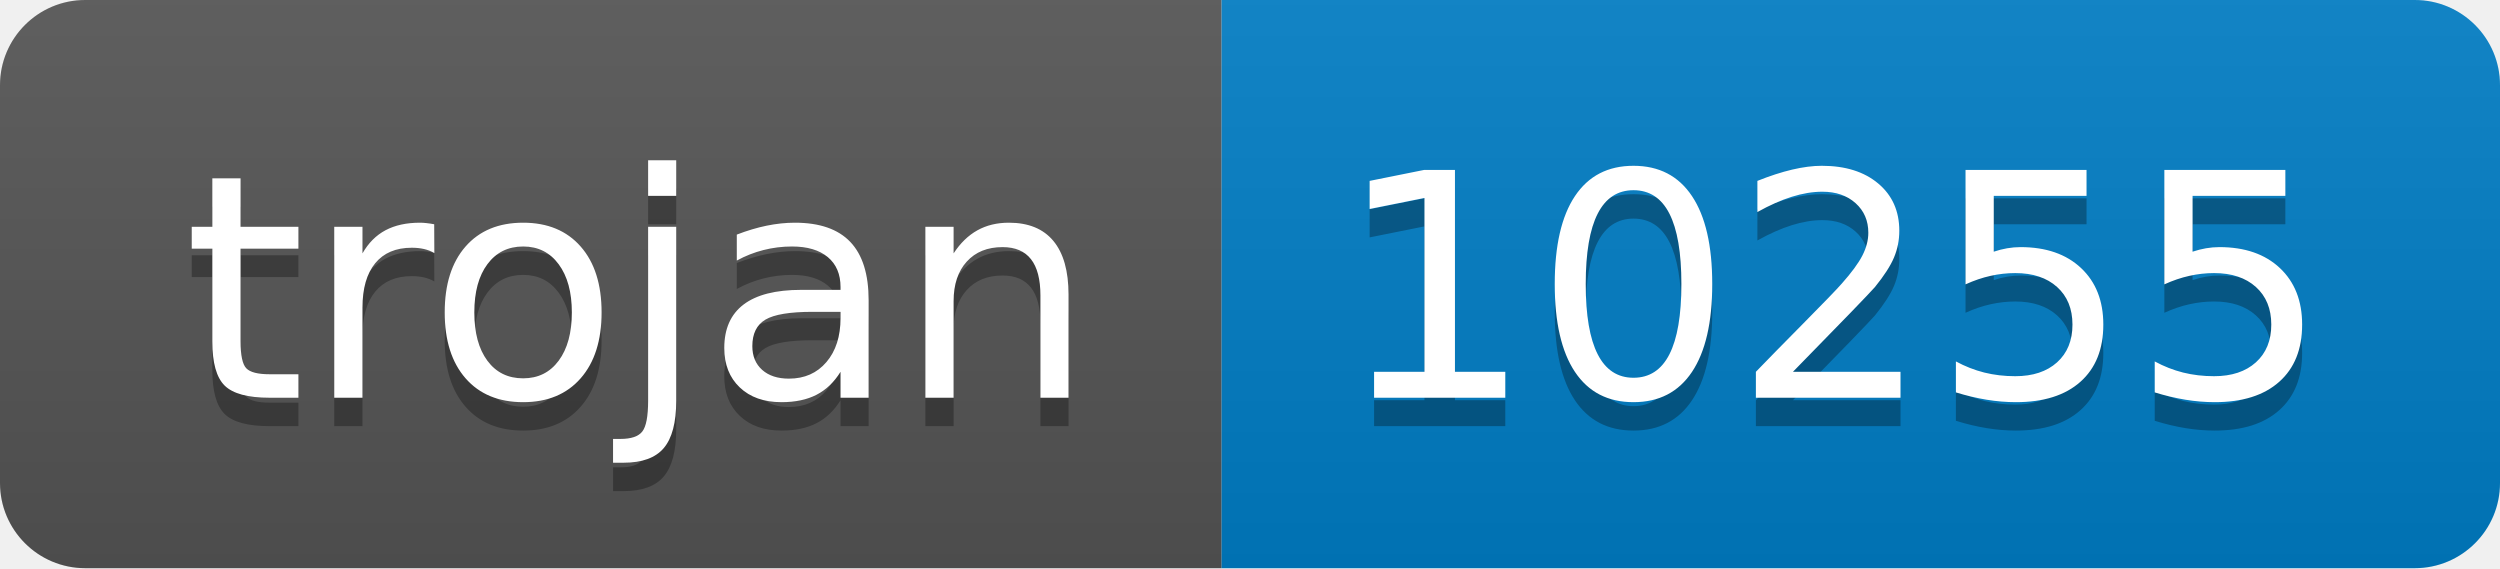
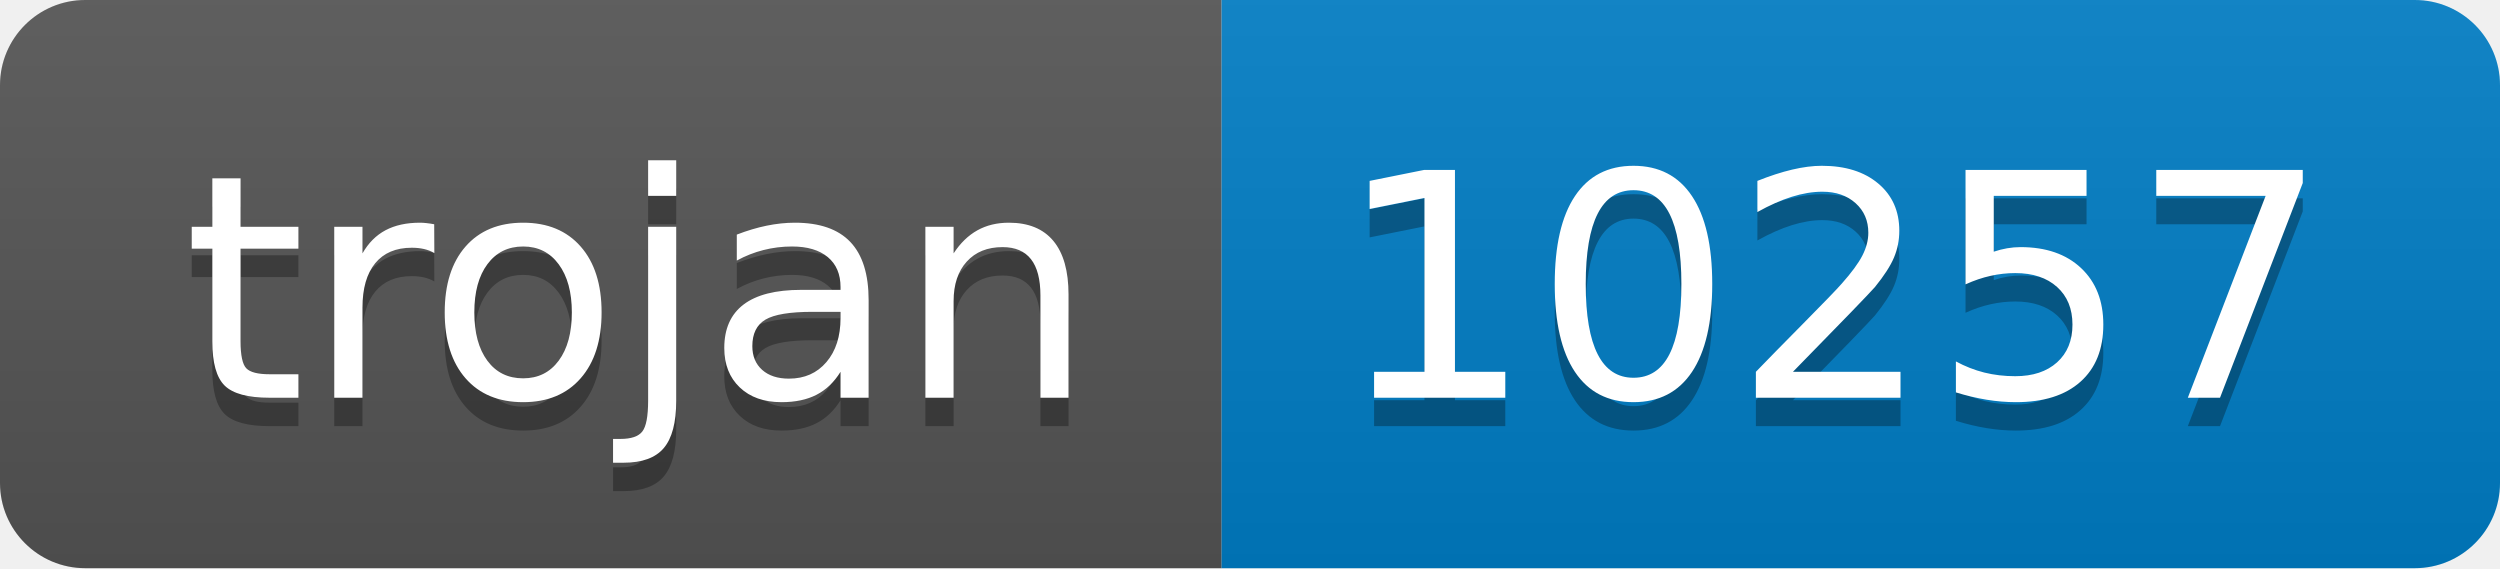
- <svg xmlns="http://www.w3.org/2000/svg" width="88" height="20" role="img" aria-label="trojan: 10255">
+ <svg xmlns="http://www.w3.org/2000/svg" width="88" height="20" role="img" aria-label="trojan: 10257">
  <linearGradient id="s" x2="0" y2="100%">
    <stop offset="0" stop-color="#bbb" stop-opacity=".1" />
    <stop offset="1" stop-opacity=".1" />
  </linearGradient>
  <clipPath id="r">
    <rect width="88" height="20" rx="3" fill="#fff" />
  </clipPath>
  <g clip-path="url(#r)">
    <rect width="43" height="20" fill="#555" />
    <rect x="43" width="45" height="20" fill="#007ec6" />
    <rect width="88" height="20" fill="url(#s)" />
  </g>
  <g fill="#fff" text-anchor="middle" font-family="Verdana,Geneva,DejaVu Sans,sans-serif" text-rendering="geometricPrecision" font-size="110">
    <text aria-hidden="true" x="225" y="150" fill="#010101" fill-opacity=".3" transform="scale(.1)" textLength="330">trojan</text>
    <text x="225" y="140" transform="scale(.1)" fill="#fff" textLength="330">trojan</text>
-     <text aria-hidden="true" x="645" y="150" fill="#010101" fill-opacity=".3" transform="scale(.1)" textLength="350">10255</text>
-     <text x="645" y="140" transform="scale(.1)" fill="#fff" textLength="350">10255</text>
+     <text aria-hidden="true" x="645" y="150" fill="#010101" fill-opacity=".3" transform="scale(.1)" textLength="350">10257</text>
+     <text x="645" y="140" transform="scale(.1)" fill="#fff" textLength="350">10257</text>
  </g>
</svg>
